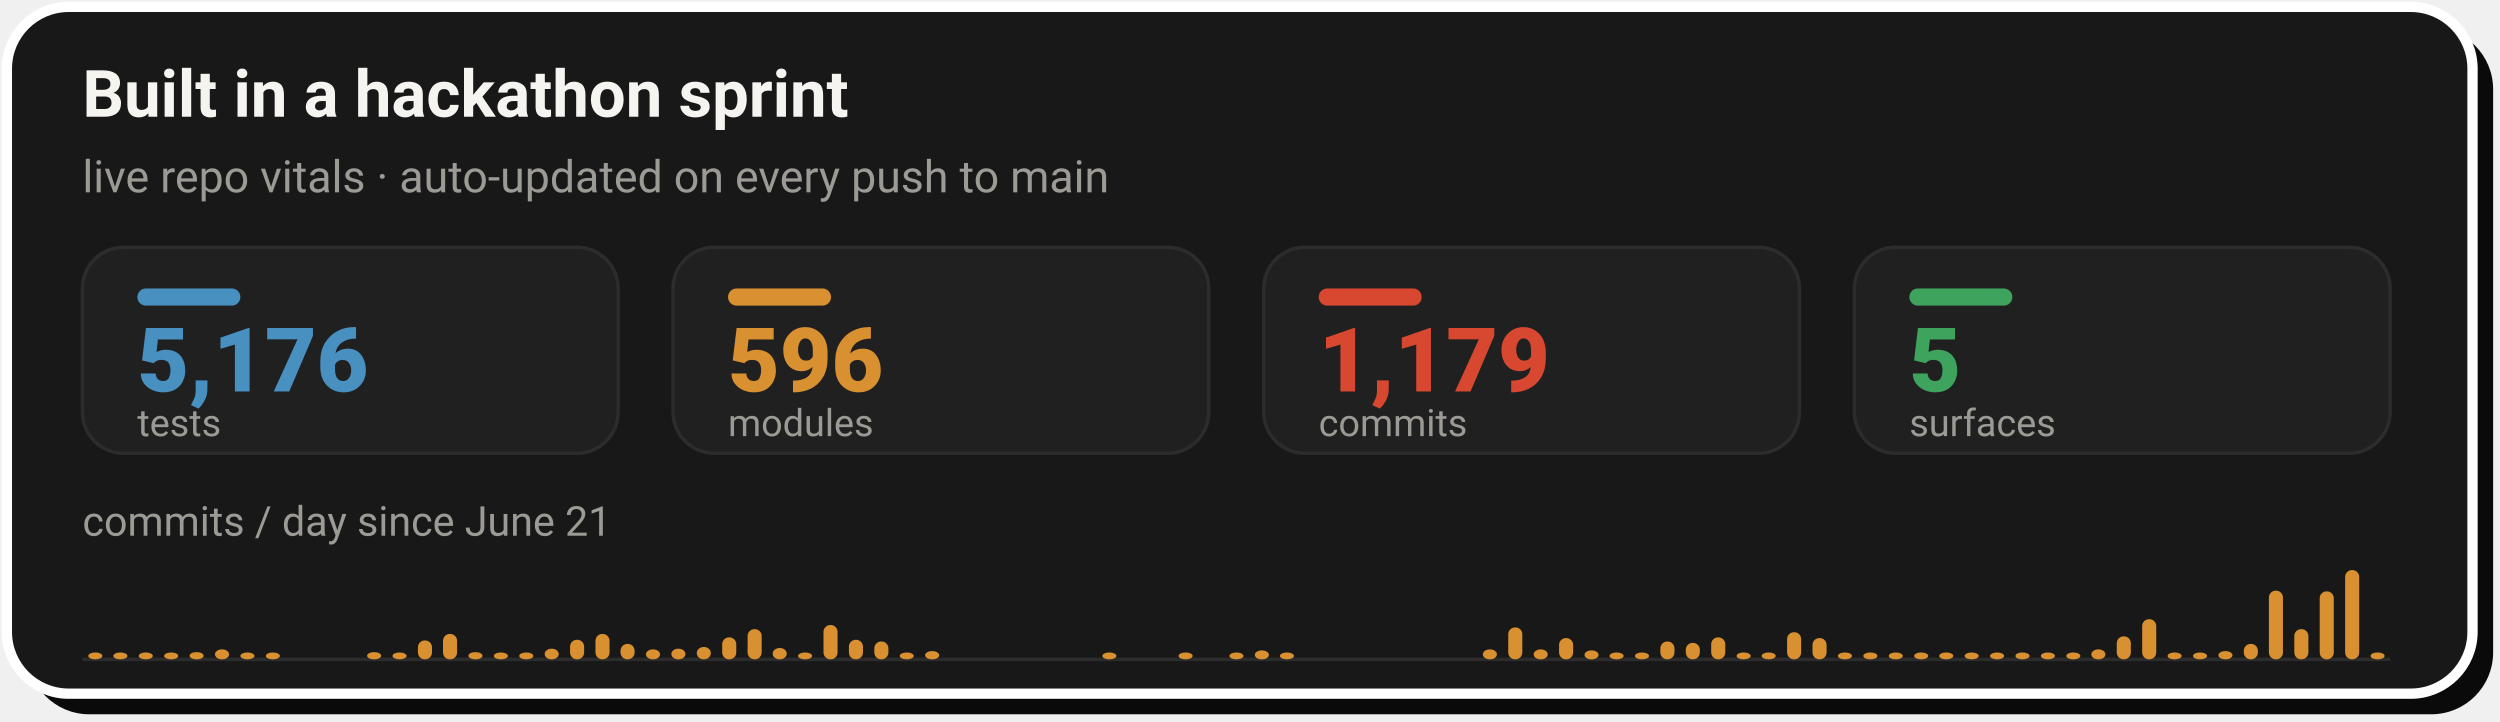
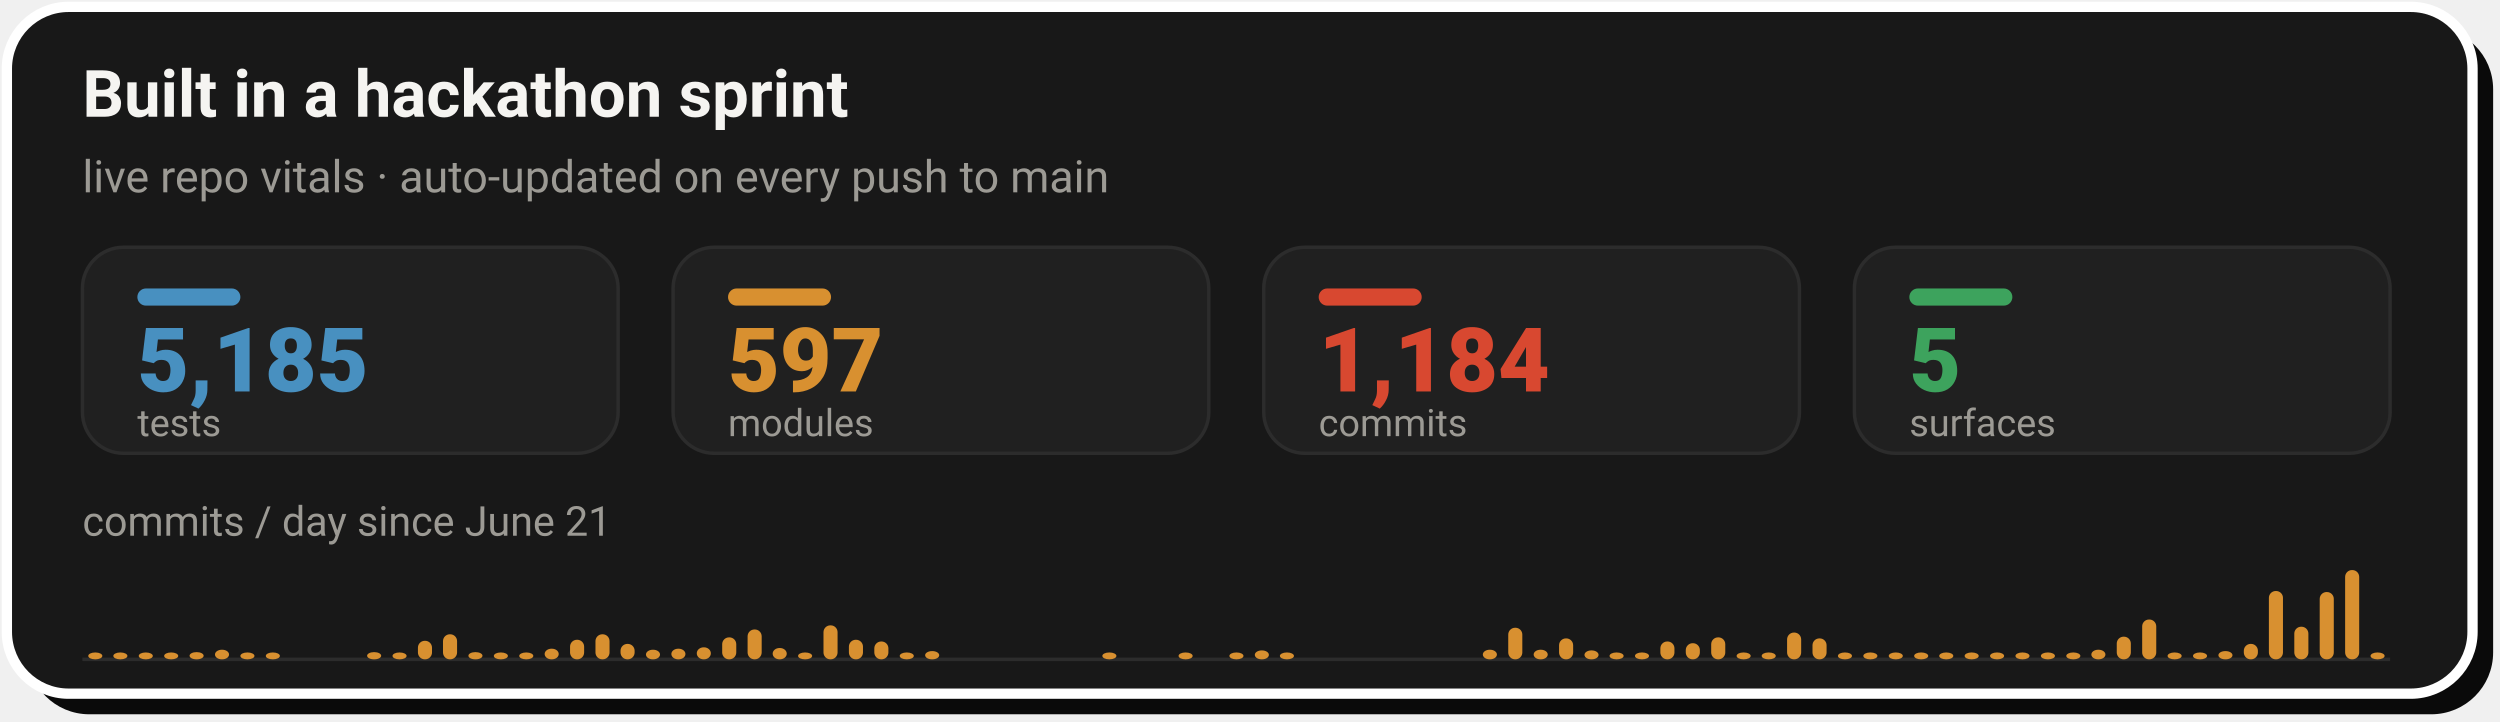
- <svg xmlns="http://www.w3.org/2000/svg" width="728" height="210" viewBox="0 0 728 210" role="img" aria-label="Live repo vitals: 5,176 tests, 596 modules, 1,179 commits across 5 surfaces, with a commits-per-day sprint velocity chart since June 21">
+ <svg xmlns="http://www.w3.org/2000/svg" width="728" height="210" viewBox="0 0 728 210" role="img" aria-label="Live repo vitals: 5,185 tests, 597 modules, 1,184 commits across 5 surfaces, with a commits-per-day sprint velocity chart since June 21">
  <rect x="8" y="8" width="718" height="200" rx="18" fill="#0A0A0A" />
  <rect x="2" y="2" width="718" height="200" rx="18" fill="#181818" stroke="#FFFFFF" stroke-width="3" />
  <text x="24" y="34" font-family="-apple-system,'Segoe UI',Roboto,Helvetica,Arial,sans-serif" font-size="19" font-weight="700" fill="#F5F4F1">Built in a hackathon sprint</text>
  <text x="24" y="56" font-family="-apple-system,'Segoe UI',Roboto,Helvetica,Arial,sans-serif" font-size="13" fill="#9C9A94">live repo vitals · auto-updated on every push to main</text>
  <rect x="24.0" y="72" width="156.0" height="60" rx="12" fill="#202020" stroke="#2C2C2C" stroke-width="1" />
  <rect x="40.0" y="84" width="30" height="5" rx="2.5" fill="#4890C0" />
-   <text x="40.0" y="114" font-family="-apple-system,'Segoe UI',Roboto,Helvetica,Arial,sans-serif" font-size="26" font-weight="800" fill="#4890C0">5,176</text>
+   <text x="40.0" y="114" font-family="-apple-system,'Segoe UI',Roboto,Helvetica,Arial,sans-serif" font-size="26" font-weight="800" fill="#4890C0">5,185</text>
  <text x="40.0" y="127" font-family="-apple-system,'Segoe UI',Roboto,Helvetica,Arial,sans-serif" font-size="11" fill="#9C9A94">tests</text>
  <rect x="196.0" y="72" width="156.0" height="60" rx="12" fill="#202020" stroke="#2C2C2C" stroke-width="1" />
  <rect x="212.0" y="84" width="30" height="5" rx="2.5" fill="#D89030" />
-   <text x="212.0" y="114" font-family="-apple-system,'Segoe UI',Roboto,Helvetica,Arial,sans-serif" font-size="26" font-weight="800" fill="#D89030">596</text>
+   <text x="212.0" y="114" font-family="-apple-system,'Segoe UI',Roboto,Helvetica,Arial,sans-serif" font-size="26" font-weight="800" fill="#D89030">597</text>
  <text x="212.0" y="127" font-family="-apple-system,'Segoe UI',Roboto,Helvetica,Arial,sans-serif" font-size="11" fill="#9C9A94">modules</text>
  <rect x="368.0" y="72" width="156.0" height="60" rx="12" fill="#202020" stroke="#2C2C2C" stroke-width="1" />
  <rect x="384.0" y="84" width="30" height="5" rx="2.5" fill="#D84830" />
-   <text x="384.0" y="114" font-family="-apple-system,'Segoe UI',Roboto,Helvetica,Arial,sans-serif" font-size="26" font-weight="800" fill="#D84830">1,179</text>
+   <text x="384.0" y="114" font-family="-apple-system,'Segoe UI',Roboto,Helvetica,Arial,sans-serif" font-size="26" font-weight="800" fill="#D84830">1,184</text>
  <text x="384.0" y="127" font-family="-apple-system,'Segoe UI',Roboto,Helvetica,Arial,sans-serif" font-size="11" fill="#9C9A94">commits</text>
  <rect x="540.0" y="72" width="156.0" height="60" rx="12" fill="#202020" stroke="#2C2C2C" stroke-width="1" />
  <rect x="556.0" y="84" width="30" height="5" rx="2.5" fill="#3DA35D" />
  <text x="556.0" y="114" font-family="-apple-system,'Segoe UI',Roboto,Helvetica,Arial,sans-serif" font-size="26" font-weight="800" fill="#3DA35D">5</text>
  <text x="556.0" y="127" font-family="-apple-system,'Segoe UI',Roboto,Helvetica,Arial,sans-serif" font-size="11" fill="#9C9A94">surfaces</text>
  <text x="24" y="156" font-family="-apple-system,'Segoe UI',Roboto,Helvetica,Arial,sans-serif" font-size="12" fill="#9C9A94">commits / day since June 21</text>
  <line x1="24.0" y1="192" x2="696.0" y2="192" stroke="#2C2C2C" stroke-width="1" />
  <rect x="25.7" y="190.0" width="4.1" height="2.0" rx="2" fill="#D89030" />
  <rect x="33.0" y="190.0" width="4.1" height="2.0" rx="2" fill="#D89030" />
  <rect x="40.4" y="190.0" width="4.1" height="2.0" rx="2" fill="#D89030" />
  <rect x="47.8" y="190.0" width="4.1" height="2.0" rx="2" fill="#D89030" />
  <rect x="55.2" y="189.9" width="4.1" height="2.1" rx="2" fill="#D89030" />
-   <rect x="62.6" y="189.1" width="4.1" height="2.9" rx="2" fill="#D89030" />
+   <rect x="62.6" y="189.2" width="4.1" height="2.8" rx="2" fill="#D89030" />
  <rect x="70.0" y="190.0" width="4.1" height="2.0" rx="2" fill="#D89030" />
  <rect x="77.4" y="190.0" width="4.1" height="2.0" rx="2" fill="#D89030" />
  <rect x="106.9" y="189.9" width="4.1" height="2.1" rx="2" fill="#D89030" />
  <rect x="114.3" y="190.0" width="4.1" height="2.0" rx="2" fill="#D89030" />
-   <rect x="121.7" y="186.5" width="4.1" height="5.5" rx="2" fill="#D89030" />
-   <rect x="129.0" y="184.6" width="4.1" height="7.4" rx="2" fill="#D89030" />
+   <rect x="121.7" y="186.6" width="4.1" height="5.4" rx="2" fill="#D89030" />
+   <rect x="129.0" y="184.7" width="4.1" height="7.3" rx="2" fill="#D89030" />
  <rect x="136.4" y="189.9" width="4.1" height="2.1" rx="2" fill="#D89030" />
  <rect x="143.8" y="190.0" width="4.1" height="2.0" rx="2" fill="#D89030" />
  <rect x="151.2" y="190.0" width="4.1" height="2.0" rx="2" fill="#D89030" />
  <rect x="158.6" y="188.9" width="4.1" height="3.1" rx="2" fill="#D89030" />
  <rect x="166.0" y="186.3" width="4.1" height="5.7" rx="2" fill="#D89030" />
-   <rect x="173.4" y="184.6" width="4.1" height="7.4" rx="2" fill="#D89030" />
+   <rect x="173.4" y="184.7" width="4.1" height="7.3" rx="2" fill="#D89030" />
  <rect x="180.7" y="187.5" width="4.1" height="4.5" rx="2" fill="#D89030" />
-   <rect x="188.1" y="189.1" width="4.1" height="2.9" rx="2" fill="#D89030" />
+   <rect x="188.1" y="189.2" width="4.1" height="2.8" rx="2" fill="#D89030" />
  <rect x="195.5" y="188.9" width="4.1" height="3.1" rx="2" fill="#D89030" />
-   <rect x="202.9" y="188.4" width="4.1" height="3.6" rx="2" fill="#D89030" />
+   <rect x="202.9" y="188.5" width="4.1" height="3.5" rx="2" fill="#D89030" />
  <rect x="210.3" y="185.6" width="4.1" height="6.4" rx="2" fill="#D89030" />
-   <rect x="217.7" y="183.2" width="4.1" height="8.8" rx="2" fill="#D89030" />
+   <rect x="217.7" y="183.3" width="4.1" height="8.7" rx="2" fill="#D89030" />
  <rect x="225.0" y="188.7" width="4.1" height="3.3" rx="2" fill="#D89030" />
  <rect x="232.4" y="190.0" width="4.1" height="2.0" rx="2" fill="#D89030" />
-   <rect x="239.8" y="182.0" width="4.1" height="10.0" rx="2" fill="#D89030" />
+   <rect x="239.8" y="182.1" width="4.1" height="9.9" rx="2" fill="#D89030" />
  <rect x="247.2" y="186.3" width="4.1" height="5.7" rx="2" fill="#D89030" />
  <rect x="254.6" y="186.8" width="4.1" height="5.2" rx="2" fill="#D89030" />
  <rect x="262.0" y="190.0" width="4.1" height="2.0" rx="2" fill="#D89030" />
  <rect x="269.4" y="189.6" width="4.1" height="2.4" rx="2" fill="#D89030" />
  <rect x="321.0" y="190.0" width="4.1" height="2.0" rx="2" fill="#D89030" />
  <rect x="343.2" y="190.0" width="4.1" height="2.0" rx="2" fill="#D89030" />
  <rect x="358.0" y="190.0" width="4.1" height="2.0" rx="2" fill="#D89030" />
  <rect x="365.4" y="189.4" width="4.1" height="2.6" rx="2" fill="#D89030" />
  <rect x="372.7" y="190.0" width="4.1" height="2.0" rx="2" fill="#D89030" />
-   <rect x="431.8" y="189.1" width="4.1" height="2.9" rx="2" fill="#D89030" />
-   <rect x="439.2" y="182.7" width="4.1" height="9.3" rx="2" fill="#D89030" />
-   <rect x="446.6" y="189.1" width="4.1" height="2.9" rx="2" fill="#D89030" />
-   <rect x="454.0" y="185.8" width="4.1" height="6.2" rx="2" fill="#D89030" />
+   <rect x="431.8" y="189.2" width="4.1" height="2.8" rx="2" fill="#D89030" />
+   <rect x="439.2" y="182.8" width="4.1" height="9.2" rx="2" fill="#D89030" />
+   <rect x="446.6" y="189.2" width="4.1" height="2.8" rx="2" fill="#D89030" />
+   <rect x="454.0" y="185.9" width="4.1" height="6.1" rx="2" fill="#D89030" />
  <rect x="461.4" y="189.4" width="4.1" height="2.6" rx="2" fill="#D89030" />
  <rect x="468.7" y="190.0" width="4.1" height="2.0" rx="2" fill="#D89030" />
  <rect x="476.1" y="190.0" width="4.1" height="2.0" rx="2" fill="#D89030" />
  <rect x="483.5" y="186.8" width="4.1" height="5.2" rx="2" fill="#D89030" />
-   <rect x="490.9" y="187.2" width="4.1" height="4.8" rx="2" fill="#D89030" />
+   <rect x="490.9" y="187.3" width="4.1" height="4.7" rx="2" fill="#D89030" />
  <rect x="498.3" y="185.6" width="4.1" height="6.4" rx="2" fill="#D89030" />
  <rect x="505.7" y="190.0" width="4.1" height="2.0" rx="2" fill="#D89030" />
  <rect x="513.0" y="190.0" width="4.1" height="2.0" rx="2" fill="#D89030" />
-   <rect x="520.4" y="184.1" width="4.1" height="7.9" rx="2" fill="#D89030" />
-   <rect x="527.8" y="185.8" width="4.1" height="6.2" rx="2" fill="#D89030" />
+   <rect x="520.4" y="184.2" width="4.1" height="7.8" rx="2" fill="#D89030" />
+   <rect x="527.8" y="185.9" width="4.1" height="6.1" rx="2" fill="#D89030" />
  <rect x="535.2" y="190.0" width="4.1" height="2.0" rx="2" fill="#D89030" />
  <rect x="542.6" y="190.0" width="4.1" height="2.0" rx="2" fill="#D89030" />
  <rect x="550.0" y="190.0" width="4.1" height="2.0" rx="2" fill="#D89030" />
  <rect x="557.4" y="190.0" width="4.1" height="2.0" rx="2" fill="#D89030" />
  <rect x="564.7" y="190.0" width="4.1" height="2.0" rx="2" fill="#D89030" />
  <rect x="572.1" y="190.0" width="4.1" height="2.0" rx="2" fill="#D89030" />
  <rect x="579.5" y="190.0" width="4.1" height="2.0" rx="2" fill="#D89030" />
  <rect x="586.9" y="190.0" width="4.1" height="2.0" rx="2" fill="#D89030" />
  <rect x="594.3" y="190.0" width="4.1" height="2.0" rx="2" fill="#D89030" />
  <rect x="601.7" y="190.0" width="4.1" height="2.0" rx="2" fill="#D89030" />
-   <rect x="609.0" y="189.1" width="4.1" height="2.9" rx="2" fill="#D89030" />
-   <rect x="616.4" y="185.3" width="4.1" height="6.7" rx="2" fill="#D89030" />
-   <rect x="623.8" y="180.3" width="4.1" height="11.7" rx="2" fill="#D89030" />
+   <rect x="609.0" y="189.2" width="4.1" height="2.8" rx="2" fill="#D89030" />
+   <rect x="616.4" y="185.4" width="4.1" height="6.6" rx="2" fill="#D89030" />
+   <rect x="623.8" y="180.4" width="4.1" height="11.6" rx="2" fill="#D89030" />
  <rect x="631.2" y="190.0" width="4.1" height="2.0" rx="2" fill="#D89030" />
  <rect x="638.6" y="190.0" width="4.1" height="2.0" rx="2" fill="#D89030" />
  <rect x="646.0" y="189.6" width="4.1" height="2.4" rx="2" fill="#D89030" />
  <rect x="653.4" y="187.5" width="4.1" height="4.5" rx="2" fill="#D89030" />
-   <rect x="660.7" y="172.0" width="4.1" height="20.0" rx="2" fill="#D89030" />
-   <rect x="668.1" y="183.2" width="4.1" height="8.8" rx="2" fill="#D89030" />
-   <rect x="675.5" y="172.2" width="4.1" height="19.8" rx="2" fill="#D89030" />
+   <rect x="660.7" y="172.1" width="4.1" height="19.9" rx="2" fill="#D89030" />
+   <rect x="668.1" y="182.5" width="4.1" height="9.5" rx="2" fill="#D89030" />
+   <rect x="675.5" y="172.4" width="4.1" height="19.6" rx="2" fill="#D89030" />
  <rect x="682.9" y="166.0" width="4.1" height="26.0" rx="2" fill="#D89030" />
  <rect x="690.3" y="190.0" width="4.1" height="2.0" rx="2" fill="#D89030" />
</svg>
